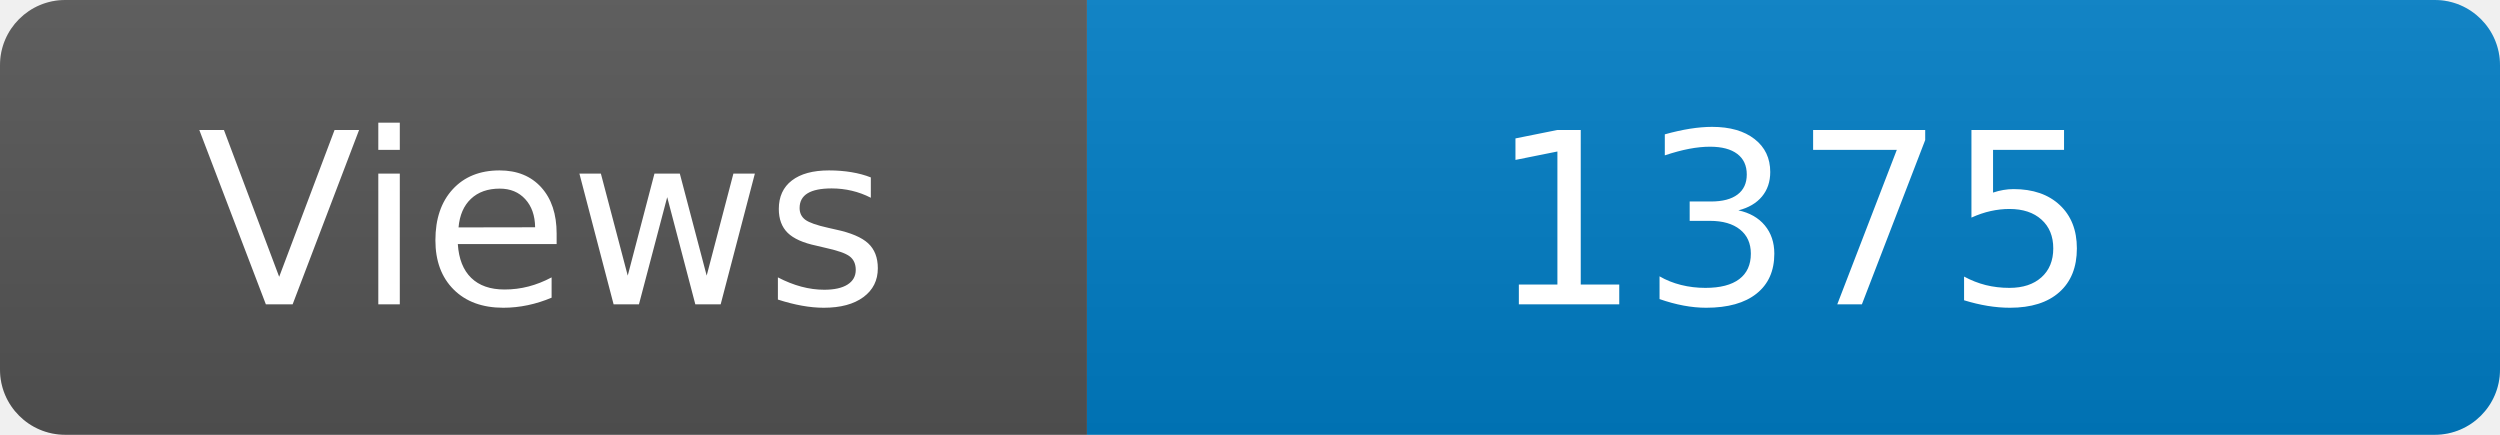
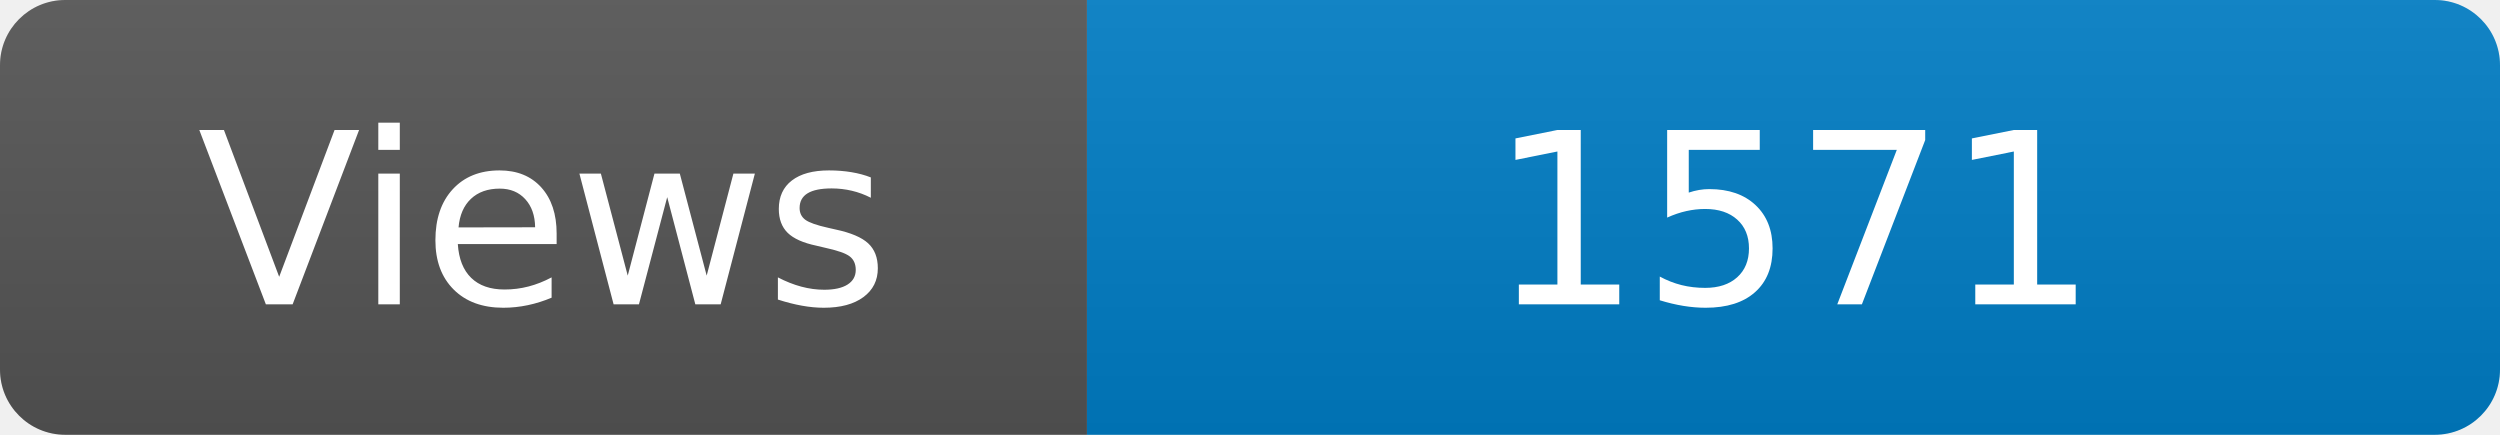
<svg xmlns="http://www.w3.org/2000/svg" width="115" height="20" role="img" aria-label="Maintained?: yes">
  <linearGradient id="s" x2="0" y2="100%">
    <stop offset="0" stop-color="#bbb" stop-opacity=".1" />
    <stop offset="1" stop-opacity=".1" />
  </linearGradient>
  <clipPath id="r">
    <rect width="115" height="20" rx="3" fill="#fff" />
  </clipPath>
  <g clip-path="url(#r)">
    <rect width="50" height="20" fill="#555" />
    <rect x="50" width="160" height="20" fill="#007ec6" />
    <rect width="115" height="20" fill="url(#s)" />
  </g>
  <g fill="#fff" text-anchor="middle" font-family="Verdana,Geneva,DejaVu Sans,sans-serif" font-size="110">
    <text x="250" y="140" transform="scale(.1)" fill="#fff">Views</text>
-     <text x="825" y="140" transform="scale(.1)" fill="#fff">1375</text>
+     <text x="825" y="140" transform="scale(.1)" fill="#fff">1571</text>
  </g>
</svg>
